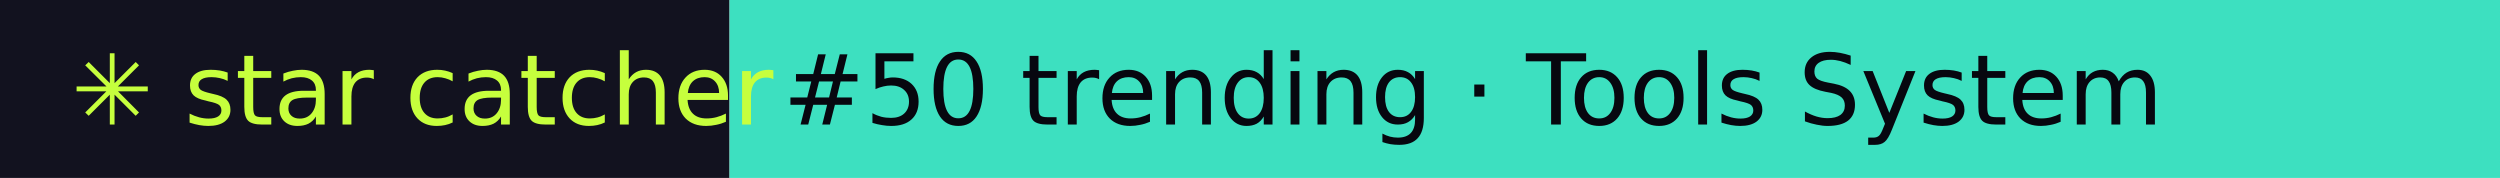
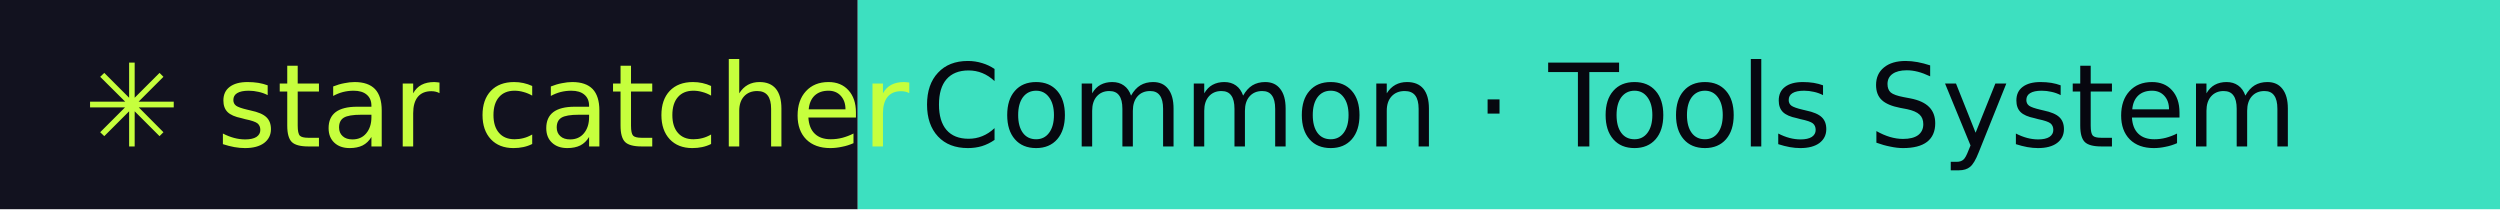
- <svg xmlns="http://www.w3.org/2000/svg" width="281" height="20" role="img" aria-label="star catcher: #50 trending · Tools System">
+ <svg xmlns="http://www.w3.org/2000/svg" width="239" height="20" role="img" aria-label="star catcher: Common · Tools System">
  <rect width="82" height="20" fill="#12121F" />
-   <rect x="82" width="199" height="20" fill="#3DE0C0" />
+   <rect x="82" width="157" height="20" fill="#3DE0C0" />
  <g font-family="Verdana,DejaVu Sans,sans-serif" font-size="11">
    <text x="8" y="14" fill="#C6FF3D">✳ star catcher</text>
-     <text x="88" y="14" fill="#07070F">#50 trending · Tools System</text>
+     <text x="88" y="14" fill="#07070F">Common · Tools System</text>
  </g>
</svg>
